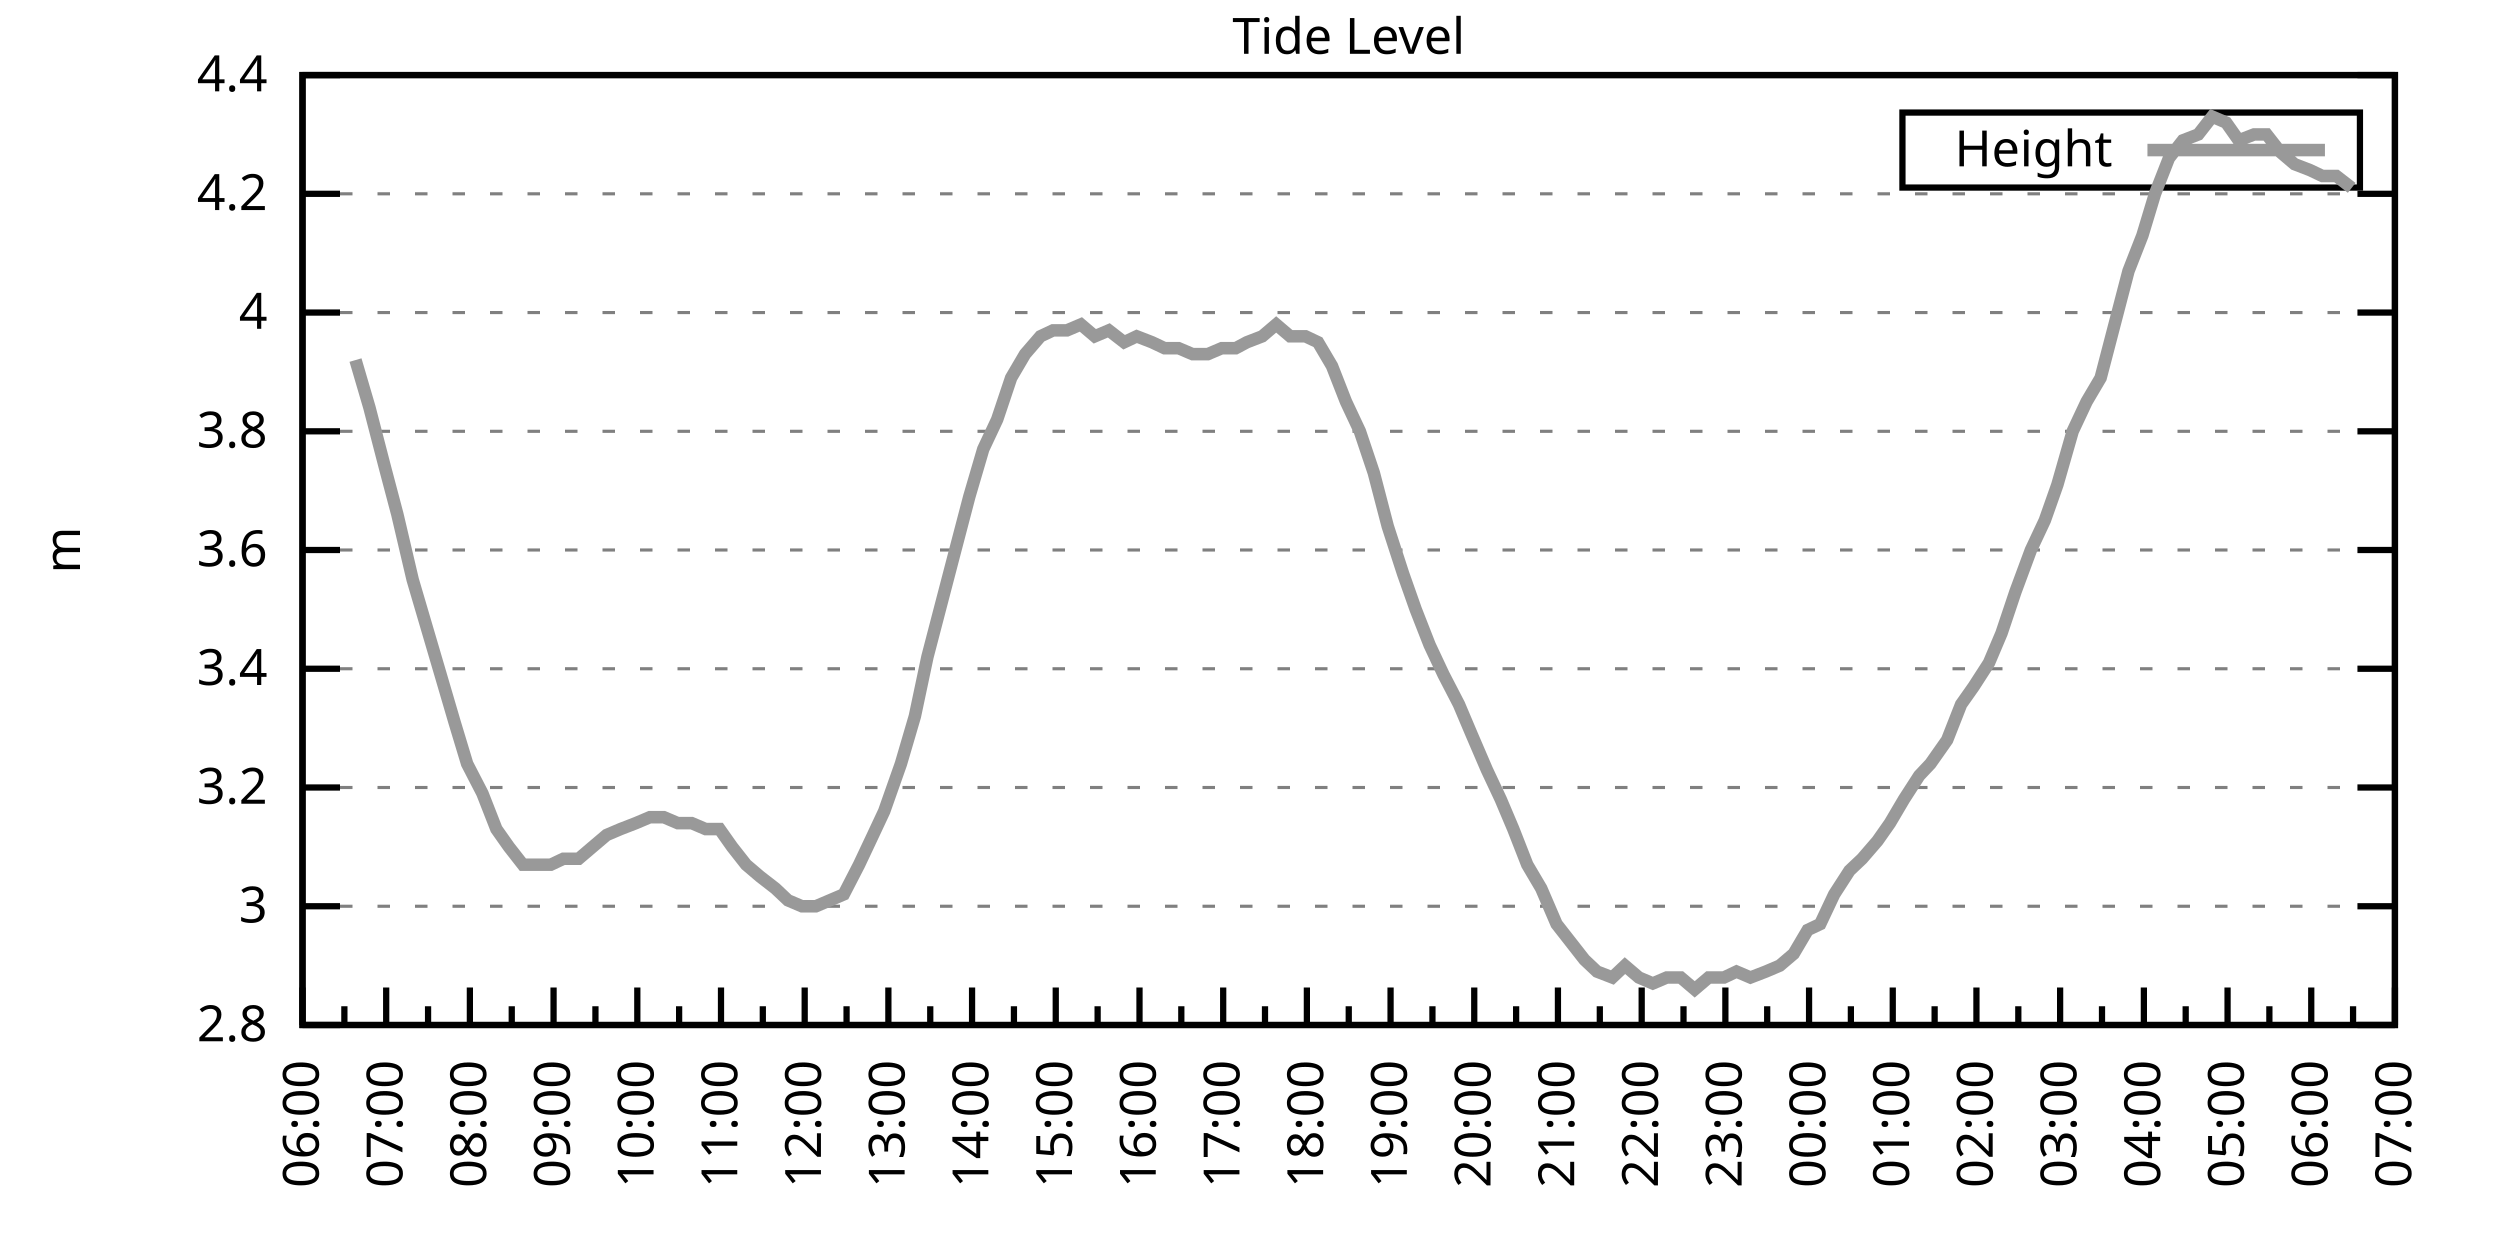
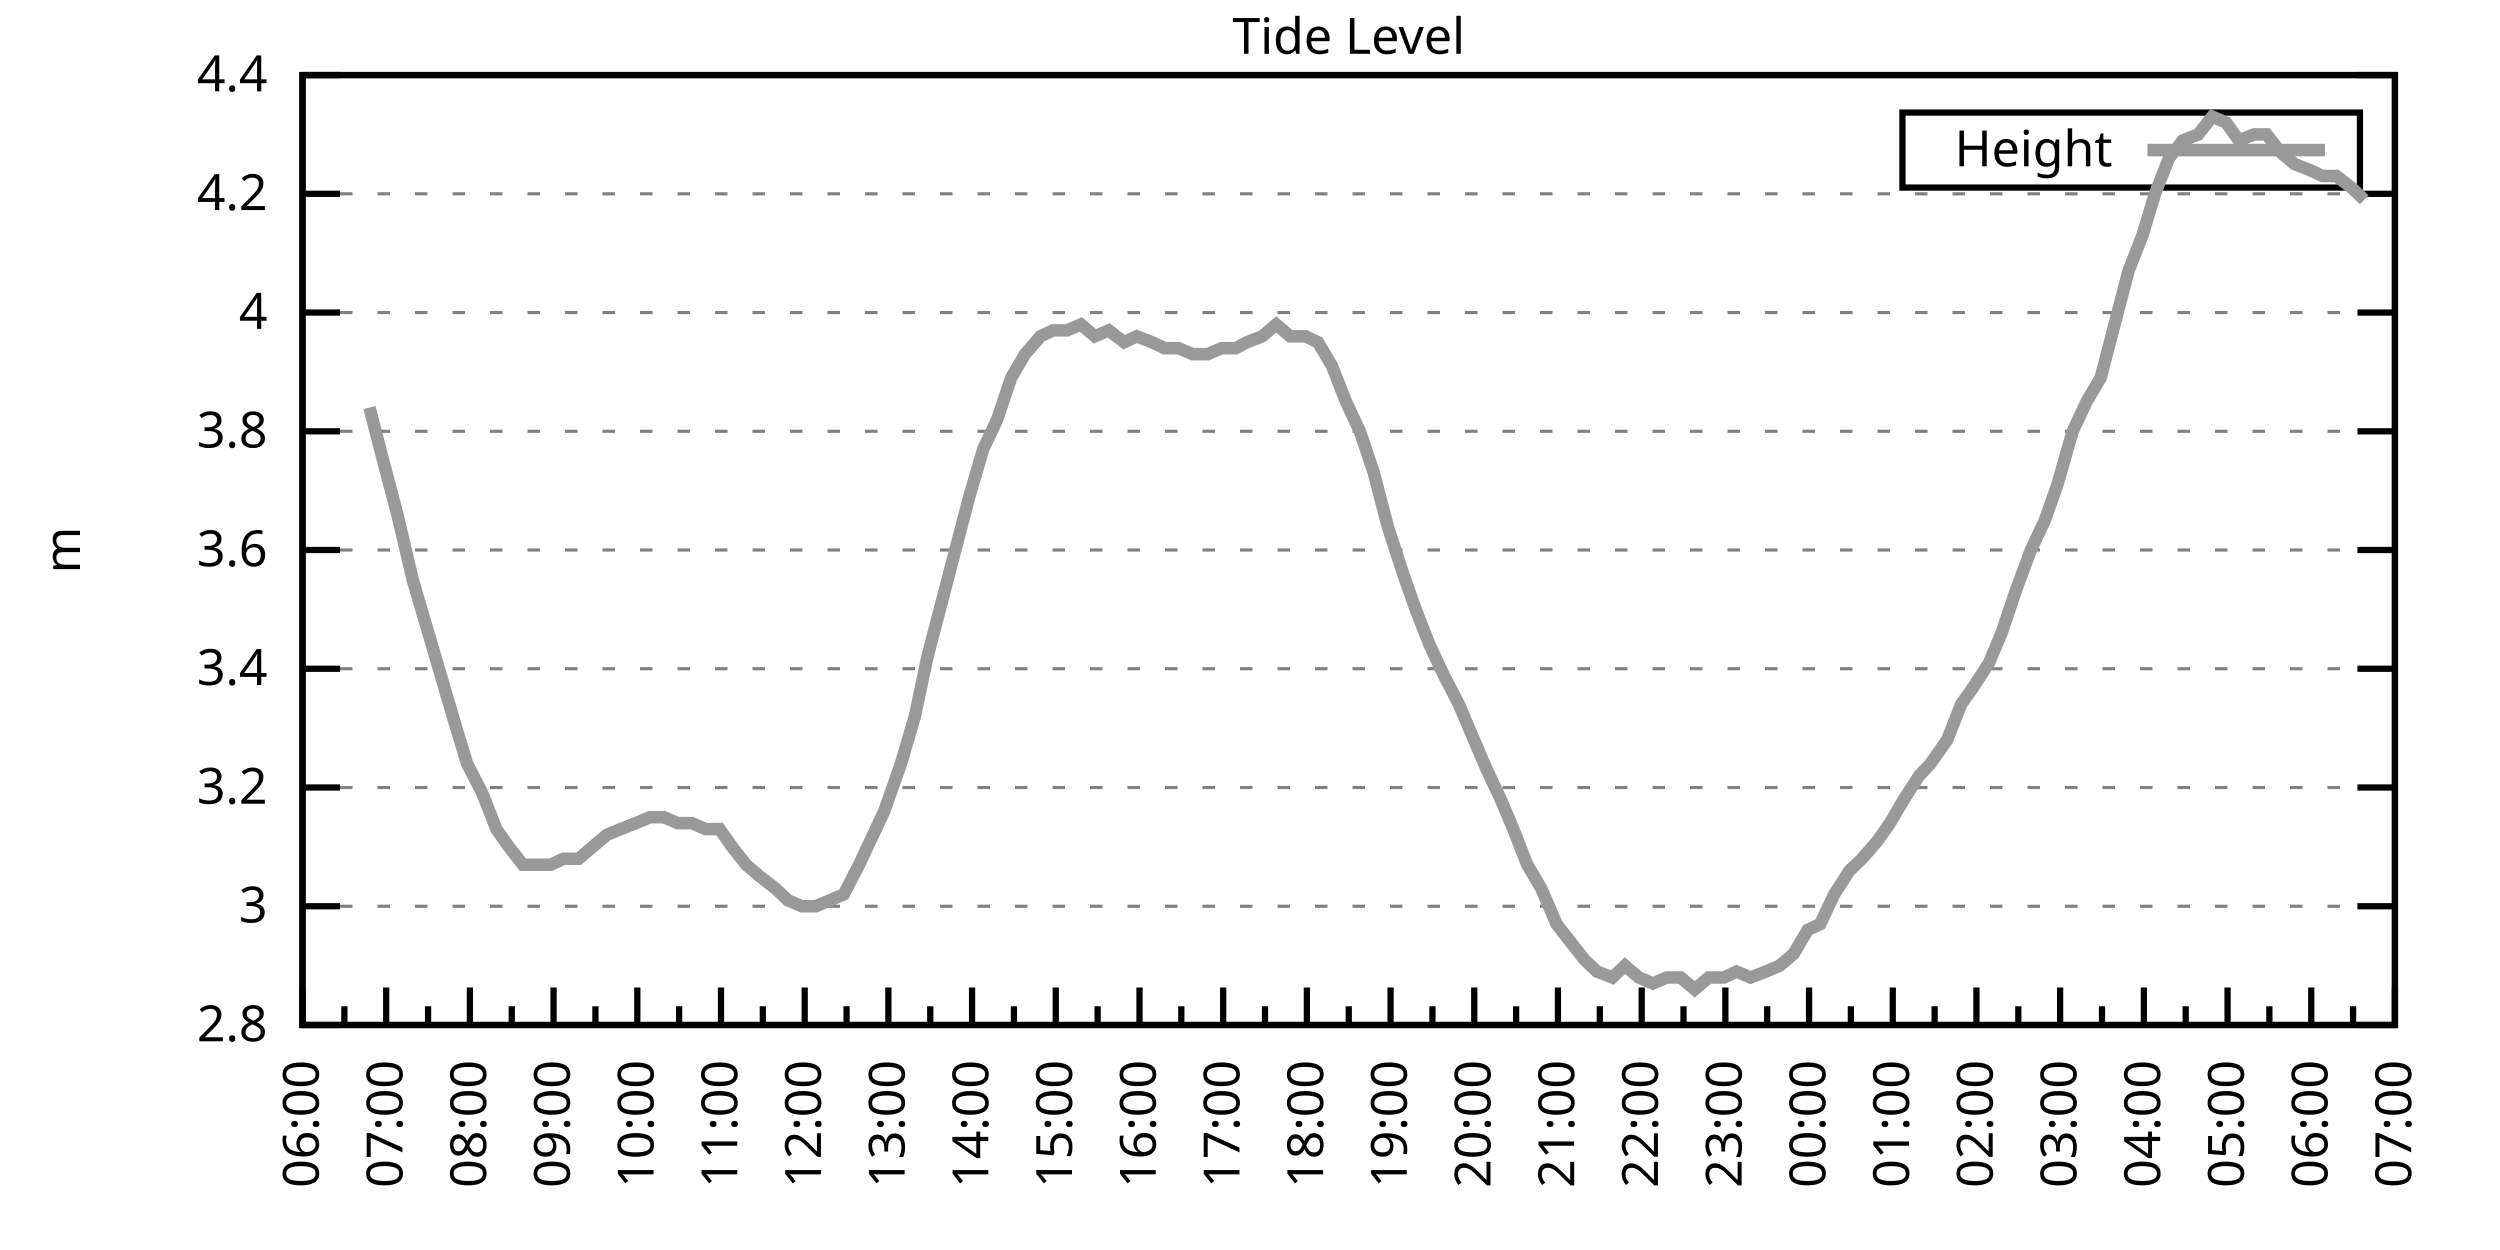
<svg xmlns="http://www.w3.org/2000/svg" xmlns:xlink="http://www.w3.org/1999/xlink" width="400" height="200" viewBox="0 0 400 200">
  <g id="gnuplot_canvas">
    <rect x="0" y="0" width="400" height="200" fill="none" />
    <defs>
      <circle id="gpDot" r="0.5" stroke-width="0.5" stroke="currentColor" />
      <path id="gpPt0" stroke-width="0.333" stroke="currentColor" d="M-1,0 h2 M0,-1 v2" />
      <path id="gpPt1" stroke-width="0.333" stroke="currentColor" d="M-1,-1 L1,1 M1,-1 L-1,1" />
      <path id="gpPt2" stroke-width="0.333" stroke="currentColor" d="M-1,0 L1,0 M0,-1 L0,1 M-1,-1 L1,1 M-1,1 L1,-1" />
      <rect id="gpPt3" stroke-width="0.333" stroke="currentColor" x="-1" y="-1" width="2" height="2" />
      <rect id="gpPt4" stroke-width="0.333" stroke="currentColor" fill="currentColor" x="-1" y="-1" width="2" height="2" />
      <circle id="gpPt5" stroke-width="0.333" stroke="currentColor" cx="0" cy="0" r="1" />
      <use xlink:href="#gpPt5" id="gpPt6" fill="currentColor" stroke="none" />
      <path id="gpPt7" stroke-width="0.333" stroke="currentColor" d="M0,-1.33 L-1.33,0.67 L1.33,0.67 z" />
      <use xlink:href="#gpPt7" id="gpPt8" fill="currentColor" stroke="none" />
      <use xlink:href="#gpPt7" id="gpPt9" stroke="currentColor" transform="rotate(180)" />
      <use xlink:href="#gpPt9" id="gpPt10" fill="currentColor" stroke="none" />
      <use xlink:href="#gpPt3" id="gpPt11" stroke="currentColor" transform="rotate(45)" />
      <use xlink:href="#gpPt11" id="gpPt12" fill="currentColor" stroke="none" />
      <path id="gpPt13" stroke-width="0.333" stroke="currentColor" d="M0,1.330 L1.265,0.411 L0.782,-1.067 L-0.782,-1.076 L-1.265,0.411 z" />
      <use xlink:href="#gpPt13" id="gpPt14" fill="currentColor" stroke="none" />
      <filter id="textbox" filterUnits="objectBoundingBox" x="0" y="0" height="1" width="1">
        <feFlood flood-color="white" flood-opacity="1" result="bgnd" />
        <feComposite in="SourceGraphic" in2="bgnd" operator="atop" />
      </filter>
      <filter id="greybox" filterUnits="objectBoundingBox" x="0" y="0" height="1" width="1">
        <feFlood flood-color="lightgrey" flood-opacity="1" result="grey" />
        <feComposite in="SourceGraphic" in2="grey" operator="atop" />
      </filter>
    </defs>
    <g fill="none" color="white" stroke="currentColor" stroke-width="1.00" stroke-linecap="butt" stroke-linejoin="miter">
</g>
    <g fill="none" color="black" stroke="currentColor" stroke-width="1.00" stroke-linecap="butt" stroke-linejoin="miter">
      <g stroke="none" shape-rendering="crispEdges">
        <polygon fill="rgb(255, 255, 255)" points="48.40,164.00 383.18,164.00 383.18,12.02 48.40,12.02 " />
      </g>
    </g>
    <g fill="none" color="black" stroke="currentColor" stroke-width="1.00" stroke-linecap="butt" stroke-linejoin="miter">
</g>
    <g fill="none" color="black" stroke="black" stroke-width="0.50" stroke-linecap="butt" stroke-linejoin="miter">
</g>
    <g fill="none" color="gray" stroke="currentColor" stroke-width="0.50" stroke-linecap="butt" stroke-linejoin="miter">
      <path stroke="gray" stroke-dasharray="2,4" class="gridline" d="M48.40,164.00 L383.19,164.00  " />
    </g>
    <g fill="none" color="gray" stroke="gray" stroke-width="1.00" stroke-linecap="butt" stroke-linejoin="miter">
</g>
    <g fill="none" color="black" stroke="currentColor" stroke-width="1.00" stroke-linecap="butt" stroke-linejoin="miter">
      <path stroke="black" d="M48.40,164.00 L54.40,164.00 M383.19,164.00 L377.19,164.00  " />
      <g transform="translate(42.80,166.60)" stroke="none" fill="black" font-family="Sans" font-size="8.00" text-anchor="end">
        <text>
          <tspan font-family="Sans"> 2.8</tspan>
        </text>
      </g>
    </g>
    <g fill="none" color="black" stroke="currentColor" stroke-width="1.00" stroke-linecap="butt" stroke-linejoin="miter">
</g>
    <g fill="none" color="black" stroke="black" stroke-width="0.50" stroke-linecap="butt" stroke-linejoin="miter">
</g>
    <g fill="none" color="gray" stroke="currentColor" stroke-width="0.50" stroke-linecap="butt" stroke-linejoin="miter">
      <path stroke="gray" stroke-dasharray="2,4" class="gridline" d="M48.40,145.00 L383.19,145.00  " />
    </g>
    <g fill="none" color="gray" stroke="gray" stroke-width="1.00" stroke-linecap="butt" stroke-linejoin="miter">
</g>
    <g fill="none" color="black" stroke="currentColor" stroke-width="1.00" stroke-linecap="butt" stroke-linejoin="miter">
      <path stroke="black" d="M48.40,145.00 L54.40,145.00 M383.19,145.00 L377.19,145.00  " />
      <g transform="translate(42.80,147.60)" stroke="none" fill="black" font-family="Sans" font-size="8.00" text-anchor="end">
        <text>
          <tspan font-family="Sans"> 3</tspan>
        </text>
      </g>
    </g>
    <g fill="none" color="black" stroke="currentColor" stroke-width="1.00" stroke-linecap="butt" stroke-linejoin="miter">
</g>
    <g fill="none" color="black" stroke="black" stroke-width="0.50" stroke-linecap="butt" stroke-linejoin="miter">
</g>
    <g fill="none" color="gray" stroke="currentColor" stroke-width="0.50" stroke-linecap="butt" stroke-linejoin="miter">
      <path stroke="gray" stroke-dasharray="2,4" class="gridline" d="M48.40,126.00 L383.19,126.00  " />
    </g>
    <g fill="none" color="gray" stroke="gray" stroke-width="1.00" stroke-linecap="butt" stroke-linejoin="miter">
</g>
    <g fill="none" color="black" stroke="currentColor" stroke-width="1.00" stroke-linecap="butt" stroke-linejoin="miter">
      <path stroke="black" d="M48.40,126.00 L54.40,126.00 M383.19,126.00 L377.19,126.00  " />
      <g transform="translate(42.80,128.60)" stroke="none" fill="black" font-family="Sans" font-size="8.00" text-anchor="end">
        <text>
          <tspan font-family="Sans"> 3.2</tspan>
        </text>
      </g>
    </g>
    <g fill="none" color="black" stroke="currentColor" stroke-width="1.00" stroke-linecap="butt" stroke-linejoin="miter">
</g>
    <g fill="none" color="black" stroke="black" stroke-width="0.50" stroke-linecap="butt" stroke-linejoin="miter">
</g>
    <g fill="none" color="gray" stroke="currentColor" stroke-width="0.50" stroke-linecap="butt" stroke-linejoin="miter">
      <path stroke="gray" stroke-dasharray="2,4" class="gridline" d="M48.40,107.00 L383.19,107.00  " />
    </g>
    <g fill="none" color="gray" stroke="gray" stroke-width="1.00" stroke-linecap="butt" stroke-linejoin="miter">
</g>
    <g fill="none" color="black" stroke="currentColor" stroke-width="1.00" stroke-linecap="butt" stroke-linejoin="miter">
      <path stroke="black" d="M48.40,107.00 L54.40,107.00 M383.19,107.00 L377.19,107.00  " />
      <g transform="translate(42.80,109.60)" stroke="none" fill="black" font-family="Sans" font-size="8.00" text-anchor="end">
        <text>
          <tspan font-family="Sans"> 3.4</tspan>
        </text>
      </g>
    </g>
    <g fill="none" color="black" stroke="currentColor" stroke-width="1.00" stroke-linecap="butt" stroke-linejoin="miter">
</g>
    <g fill="none" color="black" stroke="black" stroke-width="0.50" stroke-linecap="butt" stroke-linejoin="miter">
</g>
    <g fill="none" color="gray" stroke="currentColor" stroke-width="0.50" stroke-linecap="butt" stroke-linejoin="miter">
      <path stroke="gray" stroke-dasharray="2,4" class="gridline" d="M48.40,88.00 L383.19,88.00  " />
    </g>
    <g fill="none" color="gray" stroke="gray" stroke-width="1.00" stroke-linecap="butt" stroke-linejoin="miter">
</g>
    <g fill="none" color="black" stroke="currentColor" stroke-width="1.00" stroke-linecap="butt" stroke-linejoin="miter">
      <path stroke="black" d="M48.40,88.00 L54.40,88.00 M383.19,88.00 L377.19,88.00  " />
      <g transform="translate(42.80,90.60)" stroke="none" fill="black" font-family="Sans" font-size="8.00" text-anchor="end">
        <text>
          <tspan font-family="Sans"> 3.6</tspan>
        </text>
      </g>
    </g>
    <g fill="none" color="black" stroke="currentColor" stroke-width="1.00" stroke-linecap="butt" stroke-linejoin="miter">
</g>
    <g fill="none" color="black" stroke="black" stroke-width="0.50" stroke-linecap="butt" stroke-linejoin="miter">
</g>
    <g fill="none" color="gray" stroke="currentColor" stroke-width="0.50" stroke-linecap="butt" stroke-linejoin="miter">
      <path stroke="gray" stroke-dasharray="2,4" class="gridline" d="M48.40,69.01 L383.19,69.01  " />
    </g>
    <g fill="none" color="gray" stroke="gray" stroke-width="1.00" stroke-linecap="butt" stroke-linejoin="miter">
</g>
    <g fill="none" color="black" stroke="currentColor" stroke-width="1.00" stroke-linecap="butt" stroke-linejoin="miter">
      <path stroke="black" d="M48.40,69.01 L54.40,69.01 M383.19,69.01 L377.19,69.01  " />
      <g transform="translate(42.80,71.61)" stroke="none" fill="black" font-family="Sans" font-size="8.00" text-anchor="end">
        <text>
          <tspan font-family="Sans"> 3.8</tspan>
        </text>
      </g>
    </g>
    <g fill="none" color="black" stroke="currentColor" stroke-width="1.00" stroke-linecap="butt" stroke-linejoin="miter">
</g>
    <g fill="none" color="black" stroke="black" stroke-width="0.50" stroke-linecap="butt" stroke-linejoin="miter">
</g>
    <g fill="none" color="gray" stroke="currentColor" stroke-width="0.50" stroke-linecap="butt" stroke-linejoin="miter">
      <path stroke="gray" stroke-dasharray="2,4" class="gridline" d="M48.40,50.01 L383.19,50.01  " />
    </g>
    <g fill="none" color="gray" stroke="gray" stroke-width="1.00" stroke-linecap="butt" stroke-linejoin="miter">
</g>
    <g fill="none" color="black" stroke="currentColor" stroke-width="1.00" stroke-linecap="butt" stroke-linejoin="miter">
      <path stroke="black" d="M48.40,50.01 L54.40,50.01 M383.19,50.01 L377.19,50.01  " />
      <g transform="translate(42.80,52.61)" stroke="none" fill="black" font-family="Sans" font-size="8.00" text-anchor="end">
        <text>
          <tspan font-family="Sans"> 4</tspan>
        </text>
      </g>
    </g>
    <g fill="none" color="black" stroke="currentColor" stroke-width="1.00" stroke-linecap="butt" stroke-linejoin="miter">
</g>
    <g fill="none" color="black" stroke="black" stroke-width="0.50" stroke-linecap="butt" stroke-linejoin="miter">
</g>
    <g fill="none" color="gray" stroke="currentColor" stroke-width="0.50" stroke-linecap="butt" stroke-linejoin="miter">
      <path stroke="gray" stroke-dasharray="2,4" class="gridline" d="M48.40,31.01 L383.19,31.01  " />
    </g>
    <g fill="none" color="gray" stroke="gray" stroke-width="1.00" stroke-linecap="butt" stroke-linejoin="miter">
</g>
    <g fill="none" color="black" stroke="currentColor" stroke-width="1.00" stroke-linecap="butt" stroke-linejoin="miter">
      <path stroke="black" d="M48.40,31.01 L54.40,31.01 M383.19,31.01 L377.19,31.01  " />
      <g transform="translate(42.80,33.61)" stroke="none" fill="black" font-family="Sans" font-size="8.00" text-anchor="end">
        <text>
          <tspan font-family="Sans"> 4.2</tspan>
        </text>
      </g>
    </g>
    <g fill="none" color="black" stroke="currentColor" stroke-width="1.00" stroke-linecap="butt" stroke-linejoin="miter">
</g>
    <g fill="none" color="black" stroke="black" stroke-width="0.50" stroke-linecap="butt" stroke-linejoin="miter">
</g>
    <g fill="none" color="gray" stroke="currentColor" stroke-width="0.50" stroke-linecap="butt" stroke-linejoin="miter">
      <path stroke="gray" stroke-dasharray="2,4" class="gridline" d="M48.40,12.01 L383.19,12.01  " />
    </g>
    <g fill="none" color="gray" stroke="gray" stroke-width="1.00" stroke-linecap="butt" stroke-linejoin="miter">
</g>
    <g fill="none" color="black" stroke="currentColor" stroke-width="1.00" stroke-linecap="butt" stroke-linejoin="miter">
      <path stroke="black" d="M48.40,12.01 L54.40,12.01 M383.19,12.01 L377.19,12.01  " />
      <g transform="translate(42.80,14.61)" stroke="none" fill="black" font-family="Sans" font-size="8.00" text-anchor="end">
        <text>
          <tspan font-family="Sans"> 4.4</tspan>
        </text>
      </g>
    </g>
    <g fill="none" color="black" stroke="currentColor" stroke-width="1.00" stroke-linecap="butt" stroke-linejoin="miter">
      <path stroke="black" d="M48.40,164.00 L48.40,158.00  " />
      <g transform="translate(51.00,169.60) rotate(270)" stroke="none" fill="black" font-family="Sans" font-size="8.00" text-anchor="end">
        <text>
          <tspan font-family="Sans">06:00</tspan>
        </text>
      </g>
    </g>
    <g fill="none" color="black" stroke="currentColor" stroke-width="1.00" stroke-linecap="butt" stroke-linejoin="miter">
      <path stroke="black" d="M55.10,164.00 L55.10,161.00 M61.79,164.00 L61.79,158.00  " />
      <g transform="translate(64.39,169.60) rotate(270)" stroke="none" fill="black" font-family="Sans" font-size="8.00" text-anchor="end">
        <text>
          <tspan font-family="Sans">07:00</tspan>
        </text>
      </g>
    </g>
    <g fill="none" color="black" stroke="currentColor" stroke-width="1.00" stroke-linecap="butt" stroke-linejoin="miter">
      <path stroke="black" d="M68.49,164.00 L68.49,161.00 M75.18,164.00 L75.18,158.00  " />
      <g transform="translate(77.78,169.60) rotate(270)" stroke="none" fill="black" font-family="Sans" font-size="8.00" text-anchor="end">
        <text>
          <tspan font-family="Sans">08:00</tspan>
        </text>
      </g>
    </g>
    <g fill="none" color="black" stroke="currentColor" stroke-width="1.00" stroke-linecap="butt" stroke-linejoin="miter">
      <path stroke="black" d="M81.88,164.00 L81.88,161.00 M88.57,164.00 L88.57,158.00  " />
      <g transform="translate(91.17,169.60) rotate(270)" stroke="none" fill="black" font-family="Sans" font-size="8.00" text-anchor="end">
        <text>
          <tspan font-family="Sans">09:00</tspan>
        </text>
      </g>
    </g>
    <g fill="none" color="black" stroke="currentColor" stroke-width="1.00" stroke-linecap="butt" stroke-linejoin="miter">
      <path stroke="black" d="M95.27,164.00 L95.27,161.00 M101.97,164.00 L101.97,158.00  " />
      <g transform="translate(104.57,169.60) rotate(270)" stroke="none" fill="black" font-family="Sans" font-size="8.00" text-anchor="end">
        <text>
          <tspan font-family="Sans">10:00</tspan>
        </text>
      </g>
    </g>
    <g fill="none" color="black" stroke="currentColor" stroke-width="1.00" stroke-linecap="butt" stroke-linejoin="miter">
      <path stroke="black" d="M108.66,164.00 L108.66,161.00 M115.36,164.00 L115.36,158.00  " />
      <g transform="translate(117.96,169.60) rotate(270)" stroke="none" fill="black" font-family="Sans" font-size="8.00" text-anchor="end">
        <text>
          <tspan font-family="Sans">11:00</tspan>
        </text>
      </g>
    </g>
    <g fill="none" color="black" stroke="currentColor" stroke-width="1.00" stroke-linecap="butt" stroke-linejoin="miter">
      <path stroke="black" d="M122.05,164.00 L122.05,161.00 M128.75,164.00 L128.75,158.00  " />
      <g transform="translate(131.35,169.60) rotate(270)" stroke="none" fill="black" font-family="Sans" font-size="8.00" text-anchor="end">
        <text>
          <tspan font-family="Sans">12:00</tspan>
        </text>
      </g>
    </g>
    <g fill="none" color="black" stroke="currentColor" stroke-width="1.00" stroke-linecap="butt" stroke-linejoin="miter">
      <path stroke="black" d="M135.45,164.00 L135.45,161.00 M142.14,164.00 L142.14,158.00  " />
      <g transform="translate(144.74,169.60) rotate(270)" stroke="none" fill="black" font-family="Sans" font-size="8.00" text-anchor="end">
        <text>
          <tspan font-family="Sans">13:00</tspan>
        </text>
      </g>
    </g>
    <g fill="none" color="black" stroke="currentColor" stroke-width="1.00" stroke-linecap="butt" stroke-linejoin="miter">
      <path stroke="black" d="M148.84,164.00 L148.84,161.00 M155.53,164.00 L155.53,158.00  " />
      <g transform="translate(158.13,169.60) rotate(270)" stroke="none" fill="black" font-family="Sans" font-size="8.00" text-anchor="end">
        <text>
          <tspan font-family="Sans">14:00</tspan>
        </text>
      </g>
    </g>
    <g fill="none" color="black" stroke="currentColor" stroke-width="1.00" stroke-linecap="butt" stroke-linejoin="miter">
      <path stroke="black" d="M162.23,164.00 L162.23,161.00 M168.92,164.00 L168.92,158.00  " />
      <g transform="translate(171.52,169.60) rotate(270)" stroke="none" fill="black" font-family="Sans" font-size="8.00" text-anchor="end">
        <text>
          <tspan font-family="Sans">15:00</tspan>
        </text>
      </g>
    </g>
    <g fill="none" color="black" stroke="currentColor" stroke-width="1.00" stroke-linecap="butt" stroke-linejoin="miter">
      <path stroke="black" d="M175.62,164.00 L175.62,161.00 M182.32,164.00 L182.32,158.00  " />
      <g transform="translate(184.92,169.60) rotate(270)" stroke="none" fill="black" font-family="Sans" font-size="8.00" text-anchor="end">
        <text>
          <tspan font-family="Sans">16:00</tspan>
        </text>
      </g>
    </g>
    <g fill="none" color="black" stroke="currentColor" stroke-width="1.00" stroke-linecap="butt" stroke-linejoin="miter">
      <path stroke="black" d="M189.01,164.00 L189.01,161.00 M195.71,164.00 L195.71,158.00  " />
      <g transform="translate(198.31,169.60) rotate(270)" stroke="none" fill="black" font-family="Sans" font-size="8.00" text-anchor="end">
        <text>
          <tspan font-family="Sans">17:00</tspan>
        </text>
      </g>
    </g>
    <g fill="none" color="black" stroke="currentColor" stroke-width="1.00" stroke-linecap="butt" stroke-linejoin="miter">
      <path stroke="black" d="M202.40,164.00 L202.40,161.00 M209.10,164.00 L209.10,158.00  " />
      <g transform="translate(211.70,169.60) rotate(270)" stroke="none" fill="black" font-family="Sans" font-size="8.00" text-anchor="end">
        <text>
          <tspan font-family="Sans">18:00</tspan>
        </text>
      </g>
    </g>
    <g fill="none" color="black" stroke="currentColor" stroke-width="1.00" stroke-linecap="butt" stroke-linejoin="miter">
      <path stroke="black" d="M215.80,164.00 L215.80,161.00 M222.49,164.00 L222.49,158.00  " />
      <g transform="translate(225.09,169.60) rotate(270)" stroke="none" fill="black" font-family="Sans" font-size="8.00" text-anchor="end">
        <text>
          <tspan font-family="Sans">19:00</tspan>
        </text>
      </g>
    </g>
    <g fill="none" color="black" stroke="currentColor" stroke-width="1.00" stroke-linecap="butt" stroke-linejoin="miter">
      <path stroke="black" d="M229.19,164.00 L229.19,161.00 M235.88,164.00 L235.88,158.00  " />
      <g transform="translate(238.48,169.60) rotate(270)" stroke="none" fill="black" font-family="Sans" font-size="8.00" text-anchor="end">
        <text>
          <tspan font-family="Sans">20:00</tspan>
        </text>
      </g>
    </g>
    <g fill="none" color="black" stroke="currentColor" stroke-width="1.00" stroke-linecap="butt" stroke-linejoin="miter">
      <path stroke="black" d="M242.58,164.00 L242.58,161.00 M249.27,164.00 L249.27,158.00  " />
      <g transform="translate(251.87,169.60) rotate(270)" stroke="none" fill="black" font-family="Sans" font-size="8.00" text-anchor="end">
        <text>
          <tspan font-family="Sans">21:00</tspan>
        </text>
      </g>
    </g>
    <g fill="none" color="black" stroke="currentColor" stroke-width="1.00" stroke-linecap="butt" stroke-linejoin="miter">
      <path stroke="black" d="M255.97,164.00 L255.97,161.00 M262.67,164.00 L262.67,158.00  " />
      <g transform="translate(265.27,169.60) rotate(270)" stroke="none" fill="black" font-family="Sans" font-size="8.00" text-anchor="end">
        <text>
          <tspan font-family="Sans">22:00</tspan>
        </text>
      </g>
    </g>
    <g fill="none" color="black" stroke="currentColor" stroke-width="1.00" stroke-linecap="butt" stroke-linejoin="miter">
      <path stroke="black" d="M269.36,164.00 L269.36,161.00 M276.06,164.00 L276.06,158.00  " />
      <g transform="translate(278.66,169.60) rotate(270)" stroke="none" fill="black" font-family="Sans" font-size="8.00" text-anchor="end">
        <text>
          <tspan font-family="Sans">23:00</tspan>
        </text>
      </g>
    </g>
    <g fill="none" color="black" stroke="currentColor" stroke-width="1.00" stroke-linecap="butt" stroke-linejoin="miter">
      <path stroke="black" d="M282.75,164.00 L282.75,161.00 M289.45,164.00 L289.45,158.00  " />
      <g transform="translate(292.05,169.60) rotate(270)" stroke="none" fill="black" font-family="Sans" font-size="8.00" text-anchor="end">
        <text>
          <tspan font-family="Sans">00:00</tspan>
        </text>
      </g>
    </g>
    <g fill="none" color="black" stroke="currentColor" stroke-width="1.00" stroke-linecap="butt" stroke-linejoin="miter">
      <path stroke="black" d="M296.14,164.00 L296.14,161.00 M302.84,164.00 L302.84,158.00  " />
      <g transform="translate(305.44,169.60) rotate(270)" stroke="none" fill="black" font-family="Sans" font-size="8.00" text-anchor="end">
        <text>
          <tspan font-family="Sans">01:00</tspan>
        </text>
      </g>
    </g>
    <g fill="none" color="black" stroke="currentColor" stroke-width="1.00" stroke-linecap="butt" stroke-linejoin="miter">
      <path stroke="black" d="M309.54,164.00 L309.54,161.00 M316.23,164.00 L316.23,158.00  " />
      <g transform="translate(318.83,169.60) rotate(270)" stroke="none" fill="black" font-family="Sans" font-size="8.00" text-anchor="end">
        <text>
          <tspan font-family="Sans">02:00</tspan>
        </text>
      </g>
    </g>
    <g fill="none" color="black" stroke="currentColor" stroke-width="1.00" stroke-linecap="butt" stroke-linejoin="miter">
      <path stroke="black" d="M322.93,164.00 L322.93,161.00 M329.62,164.00 L329.62,158.00  " />
      <g transform="translate(332.22,169.60) rotate(270)" stroke="none" fill="black" font-family="Sans" font-size="8.00" text-anchor="end">
        <text>
          <tspan font-family="Sans">03:00</tspan>
        </text>
      </g>
    </g>
    <g fill="none" color="black" stroke="currentColor" stroke-width="1.00" stroke-linecap="butt" stroke-linejoin="miter">
      <path stroke="black" d="M336.32,164.00 L336.32,161.00 M343.02,164.00 L343.02,158.00  " />
      <g transform="translate(345.62,169.60) rotate(270)" stroke="none" fill="black" font-family="Sans" font-size="8.00" text-anchor="end">
        <text>
          <tspan font-family="Sans">04:00</tspan>
        </text>
      </g>
    </g>
    <g fill="none" color="black" stroke="currentColor" stroke-width="1.00" stroke-linecap="butt" stroke-linejoin="miter">
      <path stroke="black" d="M349.71,164.00 L349.71,161.00 M356.41,164.00 L356.41,158.00  " />
      <g transform="translate(359.01,169.60) rotate(270)" stroke="none" fill="black" font-family="Sans" font-size="8.00" text-anchor="end">
        <text>
          <tspan font-family="Sans">05:00</tspan>
        </text>
      </g>
    </g>
    <g fill="none" color="black" stroke="currentColor" stroke-width="1.00" stroke-linecap="butt" stroke-linejoin="miter">
      <path stroke="black" d="M363.10,164.00 L363.10,161.00 M369.80,164.00 L369.80,158.00  " />
      <g transform="translate(372.40,169.60) rotate(270)" stroke="none" fill="black" font-family="Sans" font-size="8.00" text-anchor="end">
        <text>
          <tspan font-family="Sans">06:00</tspan>
        </text>
      </g>
    </g>
    <g fill="none" color="black" stroke="currentColor" stroke-width="1.00" stroke-linecap="butt" stroke-linejoin="miter">
      <path stroke="black" d="M376.49,164.00 L376.49,161.00 M383.19,164.00 L383.19,158.00  " />
      <g transform="translate(385.79,169.60) rotate(270)" stroke="none" fill="black" font-family="Sans" font-size="8.00" text-anchor="end">
        <text>
          <tspan font-family="Sans">07:00</tspan>
        </text>
      </g>
    </g>
    <g fill="none" color="black" stroke="currentColor" stroke-width="1.00" stroke-linecap="butt" stroke-linejoin="miter">
</g>
    <g fill="none" color="black" stroke="currentColor" stroke-width="1.00" stroke-linecap="butt" stroke-linejoin="miter">
      <path stroke="black" d="M48.40,12.01 L48.40,164.00 L383.19,164.00 L383.19,12.01 L48.40,12.01 Z  " />
    </g>
    <g fill="none" color="black" stroke="currentColor" stroke-width="1.00" stroke-linecap="butt" stroke-linejoin="miter">
      <g transform="translate(12.80,88.01) rotate(270)" stroke="none" fill="black" font-family="Sans" font-size="8.00" text-anchor="middle">
        <text>
          <tspan font-family="Sans">m</tspan>
        </text>
      </g>
    </g>
    <g fill="none" color="black" stroke="currentColor" stroke-width="1.00" stroke-linecap="butt" stroke-linejoin="miter">
</g>
    <g fill="none" color="black" stroke="currentColor" stroke-width="1.00" stroke-linecap="butt" stroke-linejoin="miter">
      <path stroke="black" d="M304.39,30.01 L304.39,18.01 L377.59,18.01 L377.59,30.01 L304.39,30.01 Z  " />
    </g>
    <g id="Tide_level_plot_1">
      <g fill="none" color="white" stroke="black" stroke-width="2.00" stroke-linecap="butt" stroke-linejoin="miter">
</g>
      <g fill="none" color="black" stroke="currentColor" stroke-width="2.00" stroke-linecap="butt" stroke-linejoin="miter">
        <g transform="translate(337.99,26.61)" stroke="none" fill="black" font-family="Sans" font-size="8.00" text-anchor="end">
          <text>
            <tspan font-family="Sans">Height</tspan>
          </text>
        </g>
      </g>
      <g fill="none" color="black" stroke="currentColor" stroke-width="2.00" stroke-linecap="butt" stroke-linejoin="miter">
-         <path stroke="rgb(153, 153, 153)" d="M343.59,24.01 L371.99,24.01 M56.88,57.61 L59.11,65.21 L61.57,74.71 L63.58,82.31 L66.03,92.75 L70.50,107.95   L72.73,115.55 L74.74,122.20 L77.19,126.95 L79.42,132.65 L81.43,135.50 L83.66,138.35 L85.90,138.35 L88.13,138.35   L90.14,137.40 L92.59,137.40 L94.82,135.50 L97.06,133.60 L99.29,132.65 L101.74,131.70 L103.98,130.75 L106.21,130.75   L108.44,131.70 L110.67,131.70 L112.90,132.65 L115.13,132.65 L117.14,135.50 L119.38,138.35 L121.61,140.25 L124.06,142.15   L126.07,144.05 L128.30,145.00 L130.54,145.00 L132.77,144.05 L135.00,143.10 L137.45,138.35 L139.69,133.60 L141.47,129.80   L144.15,122.20 L146.38,114.60 L148.39,105.10 L150.62,96.55 L152.85,88.01 L155.09,79.46 L157.32,71.86 L159.55,67.11   L161.78,60.46 L164.01,56.66 L166.47,53.81 L168.48,52.86 L170.71,52.86 L172.94,51.91 L175.17,53.81 L177.41,52.86   L179.86,54.76 L181.87,53.81 L184.32,54.76 L186.33,55.71 L188.57,55.71 L190.80,56.66 L193.25,56.66 L195.48,55.71   L197.72,55.71 L199.50,54.76 L201.96,53.81 L204.19,51.91 L206.42,53.81 L208.88,53.81 L210.88,54.76 L213.12,58.56   L215.35,64.26 L217.58,69.01 L219.81,75.66 L222.04,84.21 L224.50,91.80 L226.51,97.50 L228.74,103.20 L230.97,107.95   L233.43,112.70 L235.44,117.45 L237.89,123.15 L240.12,127.90 L242.13,132.65 L244.36,138.35 L246.60,142.15 L249.05,147.85   L251.28,150.70 L253.51,153.55 L255.52,155.45 L257.98,156.40 L259.99,154.50 L262.22,156.40 L264.45,157.35 L266.68,156.40   L268.92,156.40 L271.15,158.30 L273.38,156.40 L275.83,156.40 L277.84,155.45 L280.07,156.40 L282.53,155.45 L284.76,154.50   L286.99,152.60 L289.23,148.80 L291.23,147.85 L293.47,143.10 L295.92,139.30 L297.93,137.40 L300.39,134.55 L302.39,131.70   L304.63,127.90 L307.08,124.10 L308.87,122.20 L311.54,118.40 L313.78,112.70 L315.79,109.85 L318.24,106.05 L320.25,101.30   L322.48,94.65 L324.94,88.01 L327.17,83.26 L329.18,77.56 L331.63,69.01 L333.86,64.26 L336.10,60.46 L338.33,51.91   L340.56,43.36 L342.79,37.66 L344.80,31.01 L347.03,25.31 L349.26,22.46 L351.72,21.51 L353.95,18.66 L356.18,19.61   L358.19,22.46 L360.65,21.51 L362.66,21.51 L364.89,24.36 L367.12,26.26 L369.58,27.21 L371.58,28.16 L373.82,28.16   L376.27,30.06  " />
+         <path stroke="rgb(153, 153, 153)" d="M343.59,24.01 L371.99,24.01 M59.11,65.21 L61.57,74.71 L63.58,82.31 L66.03,92.75 L70.50,107.95 L72.73,115.55   L74.74,122.20 L77.19,126.95 L79.42,132.65 L81.43,135.50 L83.66,138.35 L85.90,138.35 L88.13,138.35 L90.14,137.40   L92.59,137.40 L94.82,135.50 L97.06,133.60 L99.29,132.65 L101.74,131.70 L103.98,130.75 L106.21,130.75 L108.44,131.70   L110.67,131.70 L112.90,132.65 L115.13,132.65 L117.14,135.50 L119.38,138.35 L121.61,140.25 L124.06,142.15 L126.07,144.05   L128.30,145.00 L130.54,145.00 L132.77,144.05 L135.00,143.10 L137.45,138.35 L139.69,133.60 L141.47,129.80 L144.15,122.20   L146.38,114.60 L148.39,105.10 L150.62,96.55 L152.85,88.01 L155.09,79.46 L157.32,71.86 L159.55,67.11 L161.78,60.46   L164.01,56.66 L166.47,53.81 L168.48,52.86 L170.71,52.86 L172.94,51.91 L175.17,53.81 L177.41,52.86 L179.86,54.76   L181.87,53.81 L184.32,54.76 L186.33,55.71 L188.57,55.71 L190.80,56.66 L193.25,56.66 L195.48,55.71 L197.72,55.71   L199.50,54.76 L201.96,53.81 L204.19,51.91 L206.42,53.81 L208.88,53.81 L210.88,54.76 L213.12,58.56 L215.35,64.26   L217.58,69.01 L219.81,75.66 L222.04,84.21 L224.50,91.80 L226.51,97.50 L228.74,103.20 L230.97,107.95 L233.43,112.70   L235.44,117.45 L237.89,123.15 L240.12,127.90 L242.13,132.65 L244.36,138.35 L246.60,142.15 L249.05,147.85 L251.28,150.70   L253.51,153.55 L255.52,155.45 L257.98,156.40 L259.99,154.50 L262.22,156.40 L264.45,157.35 L266.68,156.40 L268.92,156.40   L271.15,158.30 L273.38,156.40 L275.83,156.40 L277.84,155.45 L280.07,156.40 L282.53,155.45 L284.76,154.50 L286.99,152.60   L289.23,148.80 L291.23,147.85 L293.47,143.10 L295.92,139.30 L297.93,137.40 L300.39,134.55 L302.39,131.70 L304.63,127.90   L307.08,124.10 L308.87,122.20 L311.54,118.40 L313.78,112.70 L315.79,109.85 L318.24,106.05 L320.25,101.30 L322.48,94.65   L324.94,88.01 L327.17,83.26 L329.18,77.56 L331.63,69.01 L333.86,64.26 L336.10,60.46 L338.33,51.91 L340.56,43.36   L342.79,37.66 L344.80,31.01 L347.03,25.31 L349.26,22.46 L351.72,21.51 L353.95,18.66 L356.18,19.61 L358.19,22.46   L360.65,21.51 L362.66,21.51 L364.89,24.36 L367.12,26.26 L369.58,27.21 L371.58,28.16 L373.82,28.16 L376.27,30.06   L378.28,31.96  " />
      </g>
    </g>
    <g fill="none" color="black" stroke="currentColor" stroke-width="2.00" stroke-linecap="butt" stroke-linejoin="miter">
</g>
    <g fill="none" color="black" stroke="black" stroke-width="1.00" stroke-linecap="butt" stroke-linejoin="miter">
</g>
    <g fill="none" color="black" stroke="currentColor" stroke-width="1.00" stroke-linecap="butt" stroke-linejoin="miter">
      <path stroke="black" d="M48.40,12.01 L48.40,164.00 L383.19,164.00 L383.19,12.01 L48.40,12.01 Z  " />
    </g>
    <g fill="none" color="black" stroke="currentColor" stroke-width="1.00" stroke-linecap="butt" stroke-linejoin="miter">
      <g transform="translate(215.79,8.61)" stroke="none" fill="black" font-family="Sans" font-size="8.00" text-anchor="middle">
        <text>
          <tspan font-family="Sans">Tide Level</tspan>
        </text>
      </g>
    </g>
    <g fill="none" color="black" stroke="currentColor" stroke-width="1.00" stroke-linecap="butt" stroke-linejoin="miter">
</g>
  </g>
</svg>
